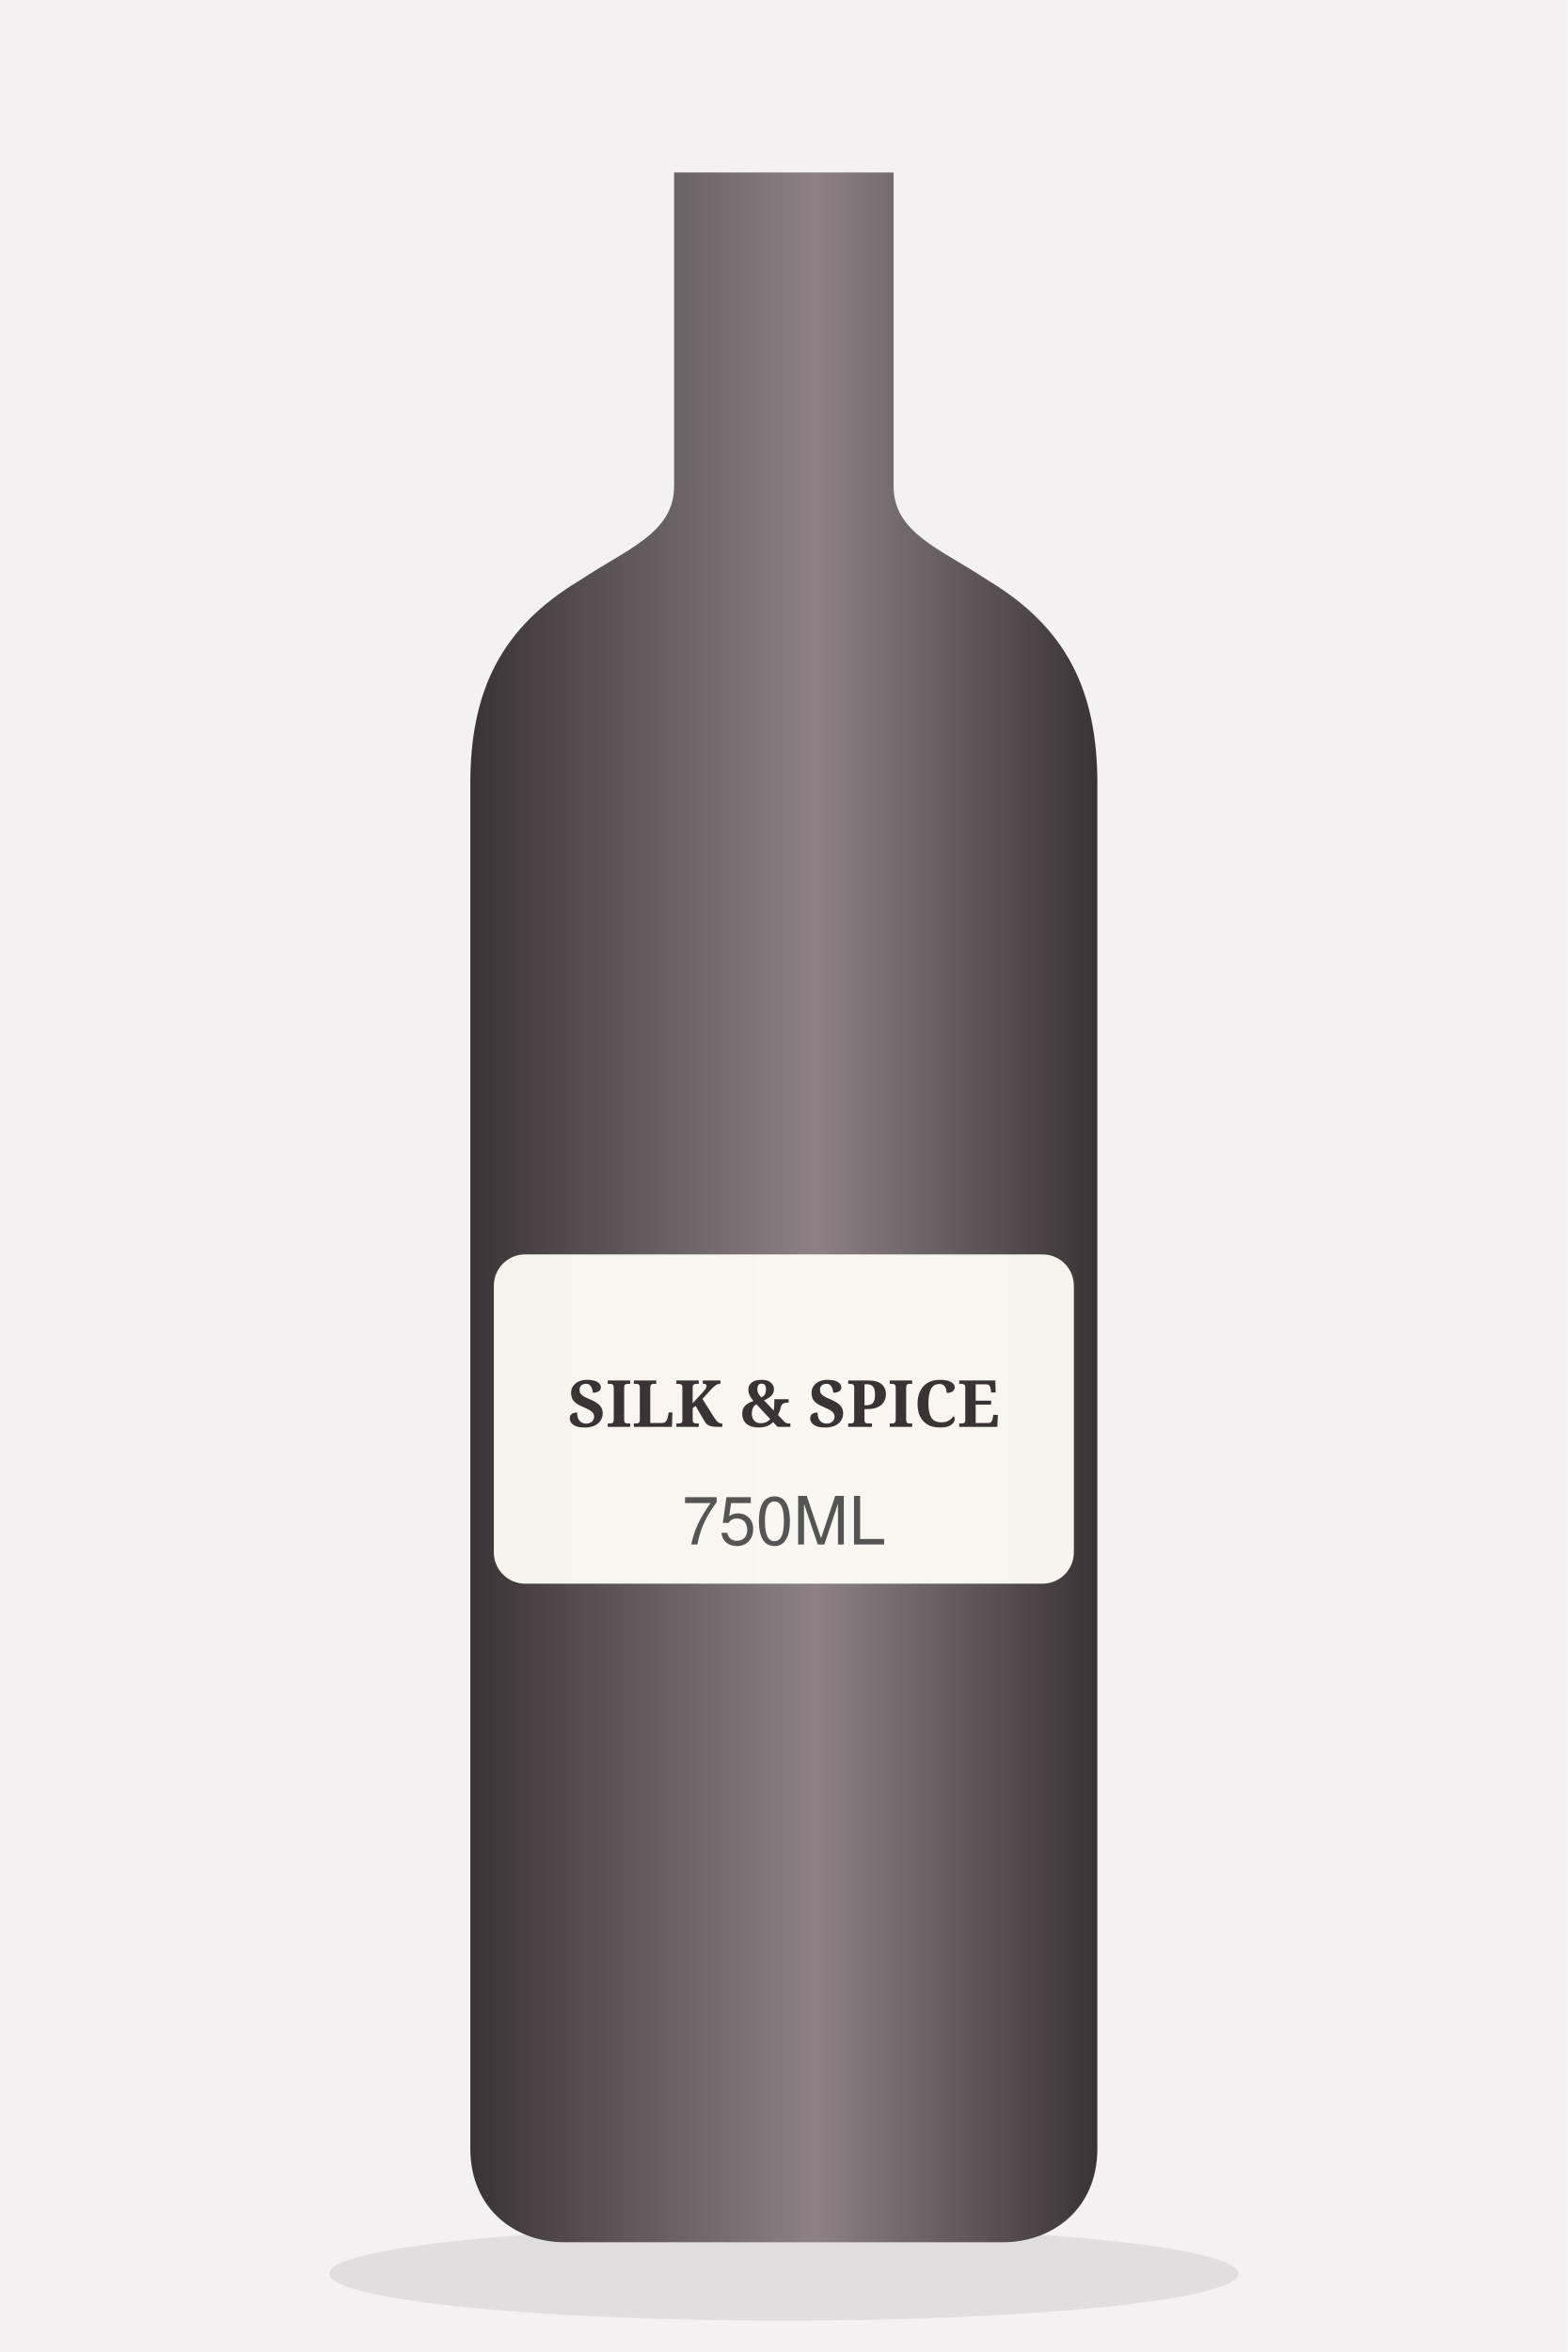
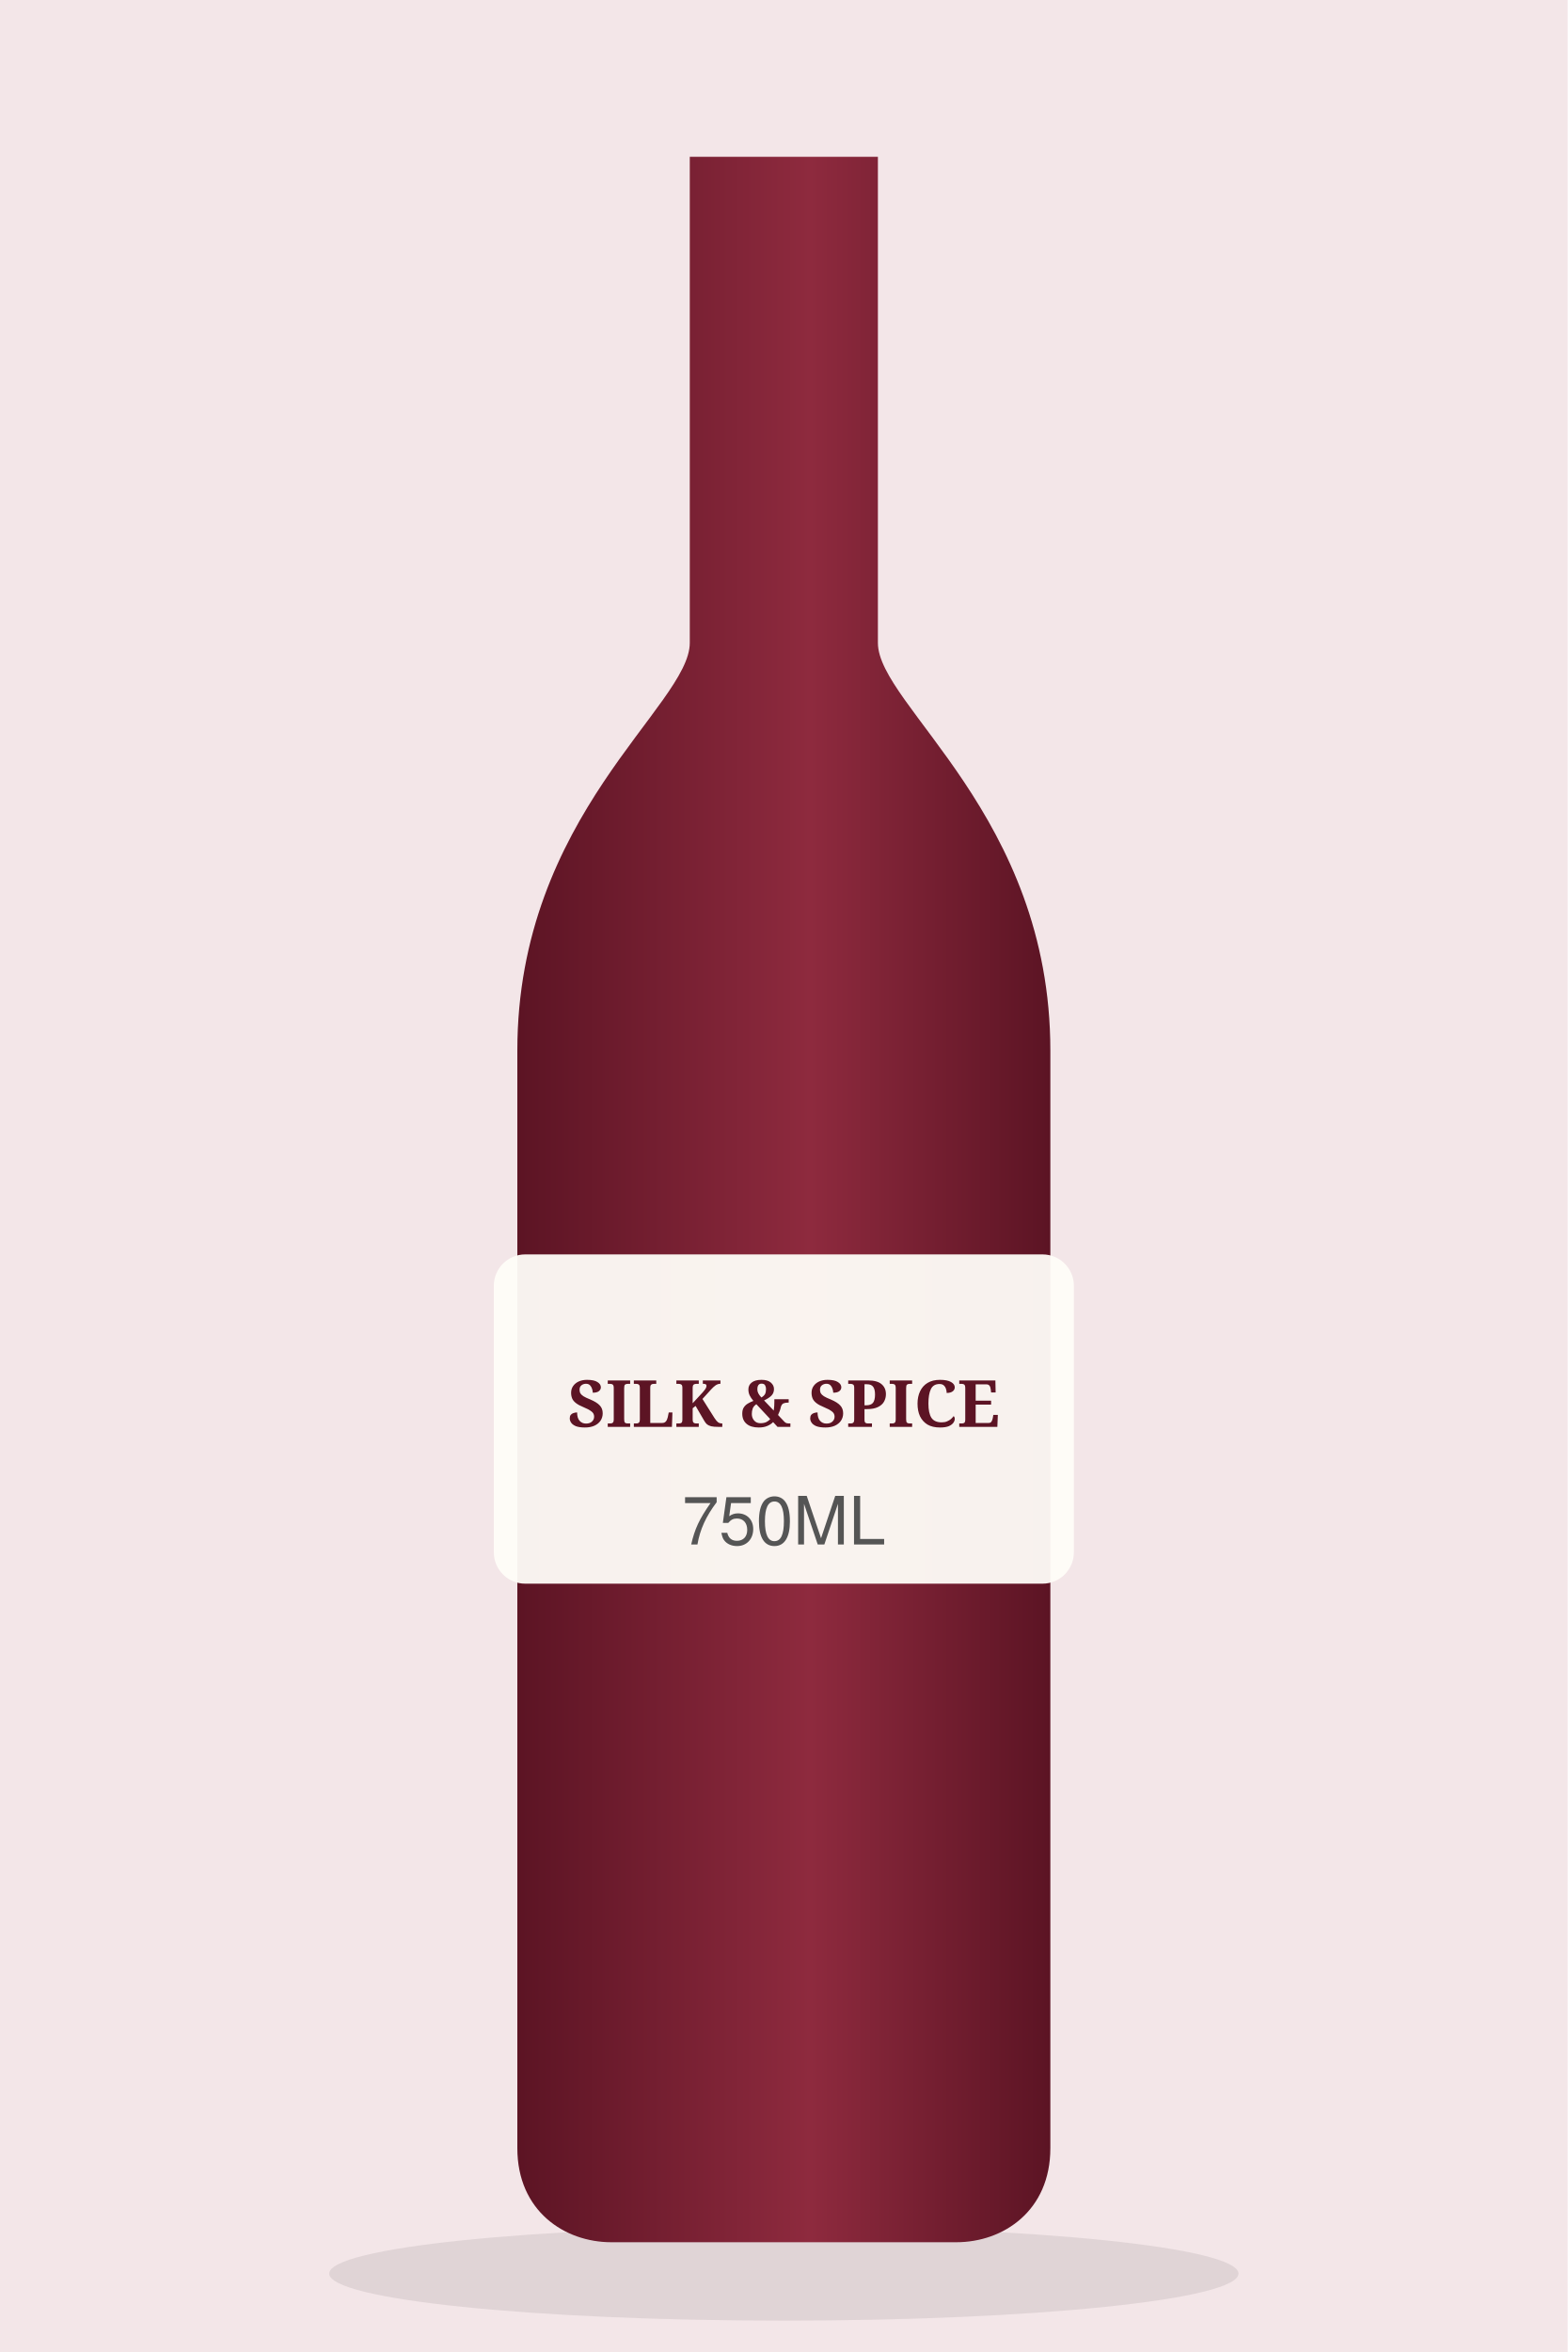
<svg xmlns="http://www.w3.org/2000/svg" viewBox="0 0 200 300" role="img" aria-label="Silk &amp; Spice Spice Road Intense Red Blend illustration" class="ph">
  <defs>
    <linearGradient id="g68849" x1="0" x2="1">
-       <stop offset="0" stop-color="#3a3335" />
-       <stop offset=".55" stop-color="#8c8285" />
-       <stop offset="1" stop-color="#3a3335" />
+       <stop offset="0" stop-color="#5c1424" />
+       <stop offset=".55" stop-color="#8e2a3e" />
+       <stop offset="1" stop-color="#5c1424" />
    </linearGradient>
  </defs>
-   <rect width="200" height="300" fill="#f3f1f1" />
+   <rect width="200" height="300" fill="#f3e6e8" />
  <ellipse cx="100" cy="290" rx="58" ry="6" fill="#000" opacity=".08" />
-   <path d="M86 22h28v40c0 6 6 8 12 12 10 6 14 14 14 26v174c0 8-6 12-12 12H72c-6 0-12-4-12-12V100c0-12 4-20 14-26 6-4 12-6 12-12z" fill="url(#g68849)" />
+   <path d="M88 20h24v62c0 8 22 22 22 52v140c0 8-6 12-12 12H78c-6 0-12-4-12-12V134c0-30 22-44 22-52z" fill="url(#g68849)" />
  <rect x="63" y="160" width="74" height="42" rx="4" fill="#fffdf8" opacity=".95" />
-   <text x="100" y="182" text-anchor="middle" font-family="Georgia,serif" font-size="8.3" font-weight="700" fill="#3a3335">SILK &amp; SPICE</text>
+   <text x="100" y="182" text-anchor="middle" font-family="Georgia,serif" font-size="8.3" font-weight="700" fill="#5c1424">SILK &amp; SPICE</text>
  <text x="100" y="197" text-anchor="middle" font-family="Helvetica,Arial,sans-serif" font-size="8.5" fill="#555">750ML</text>
</svg>
